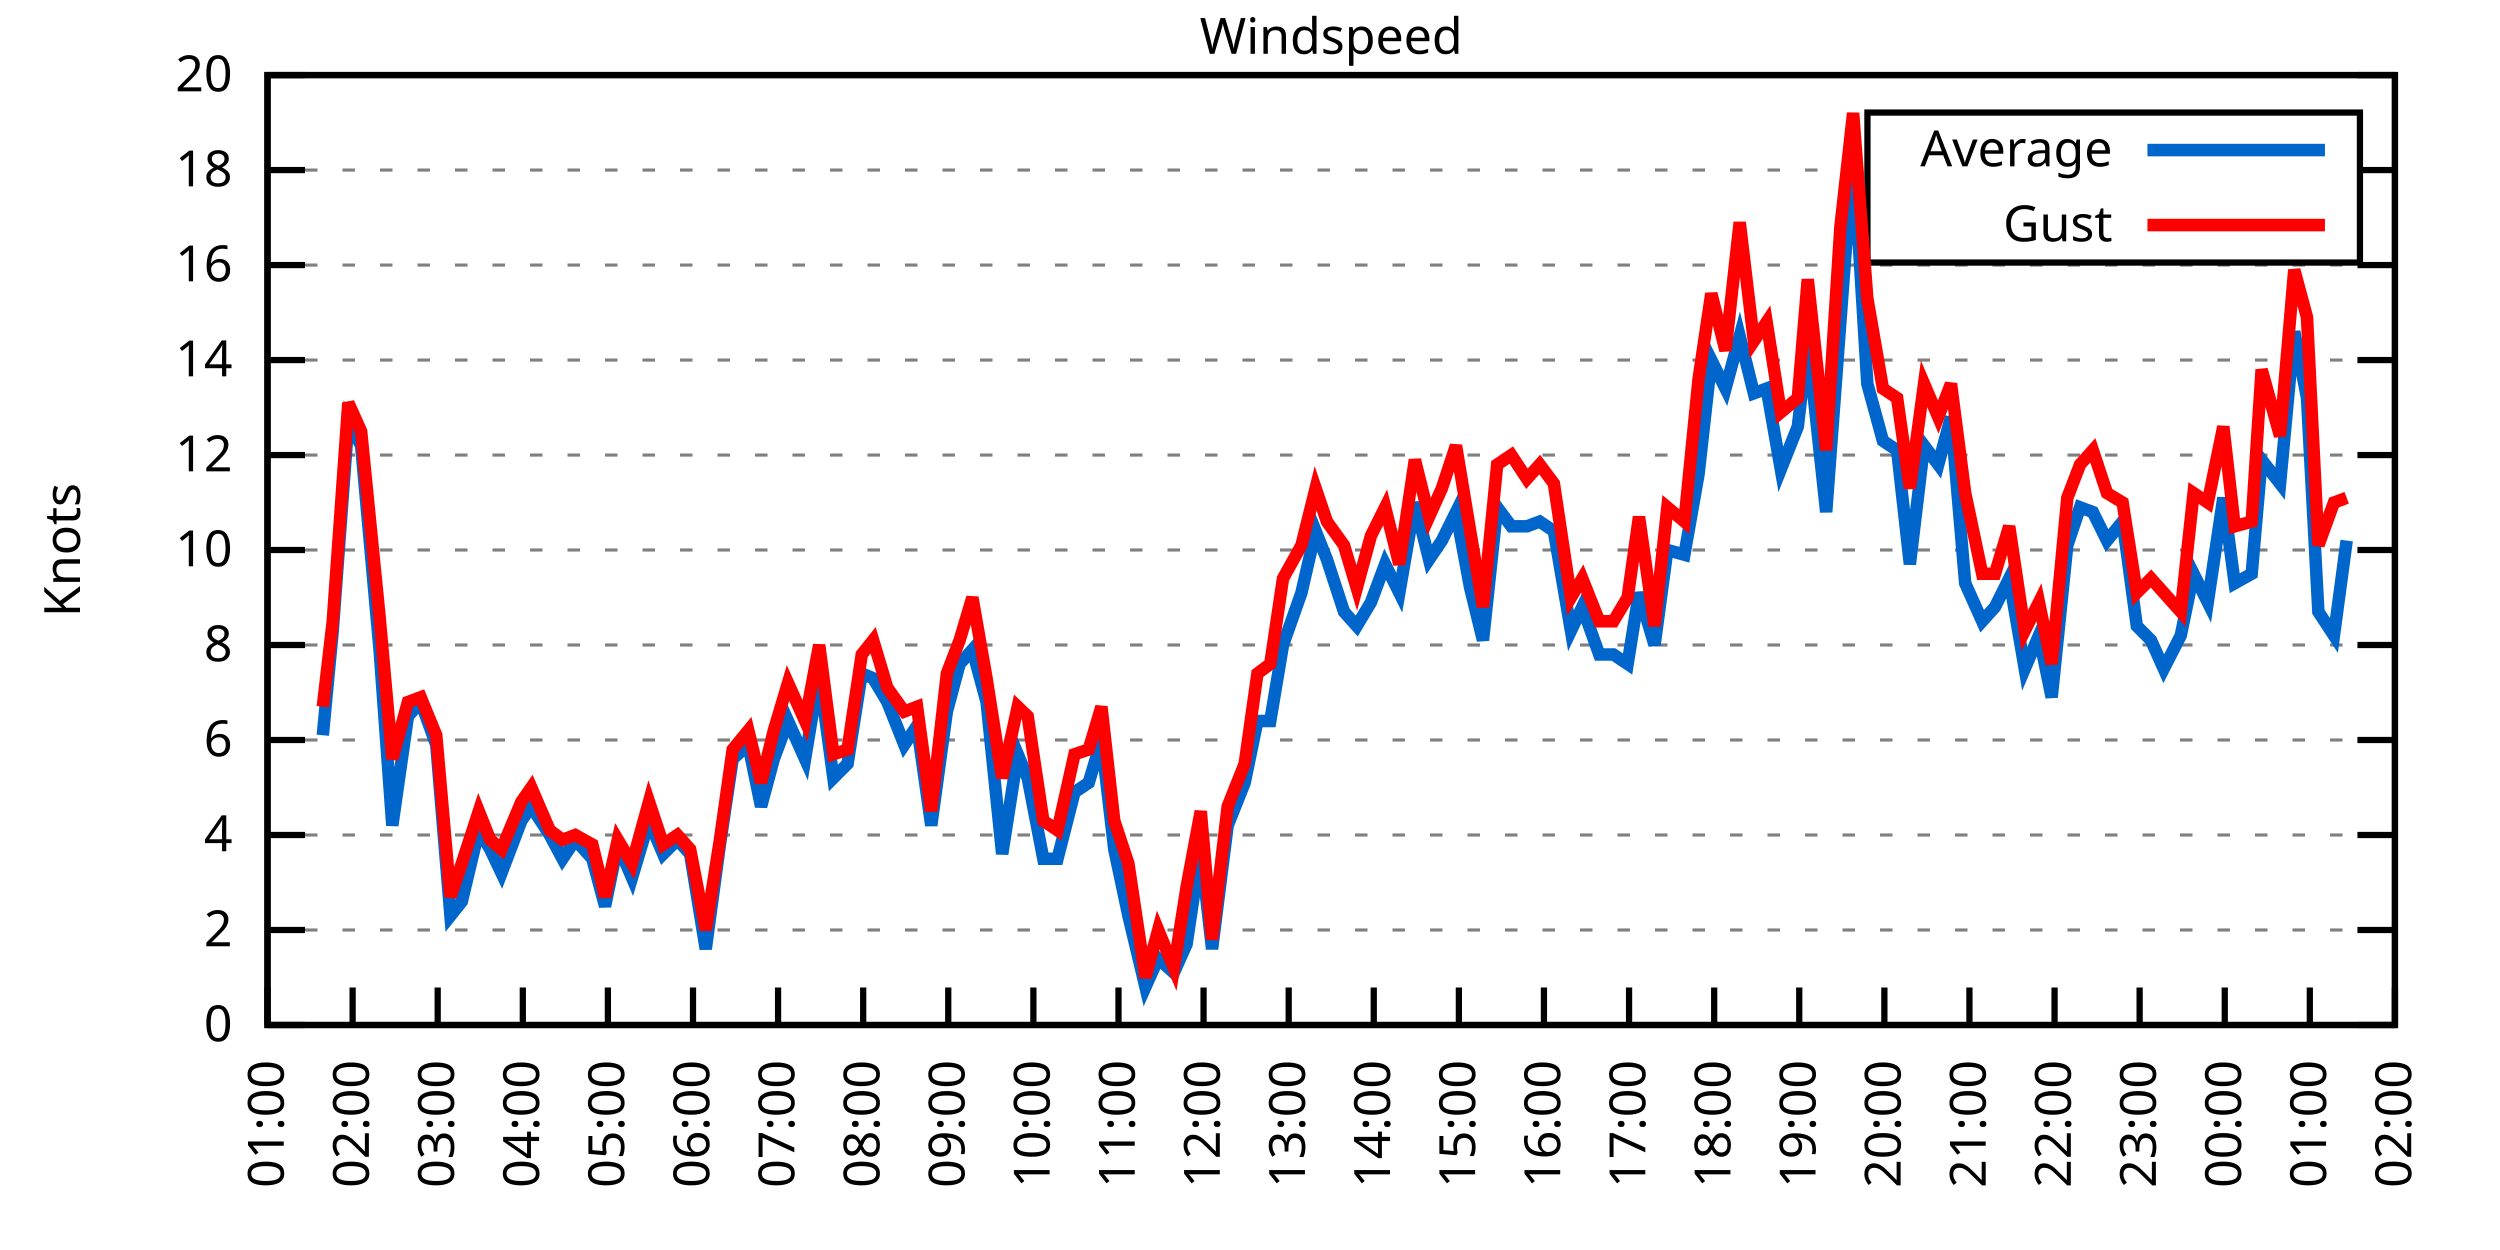
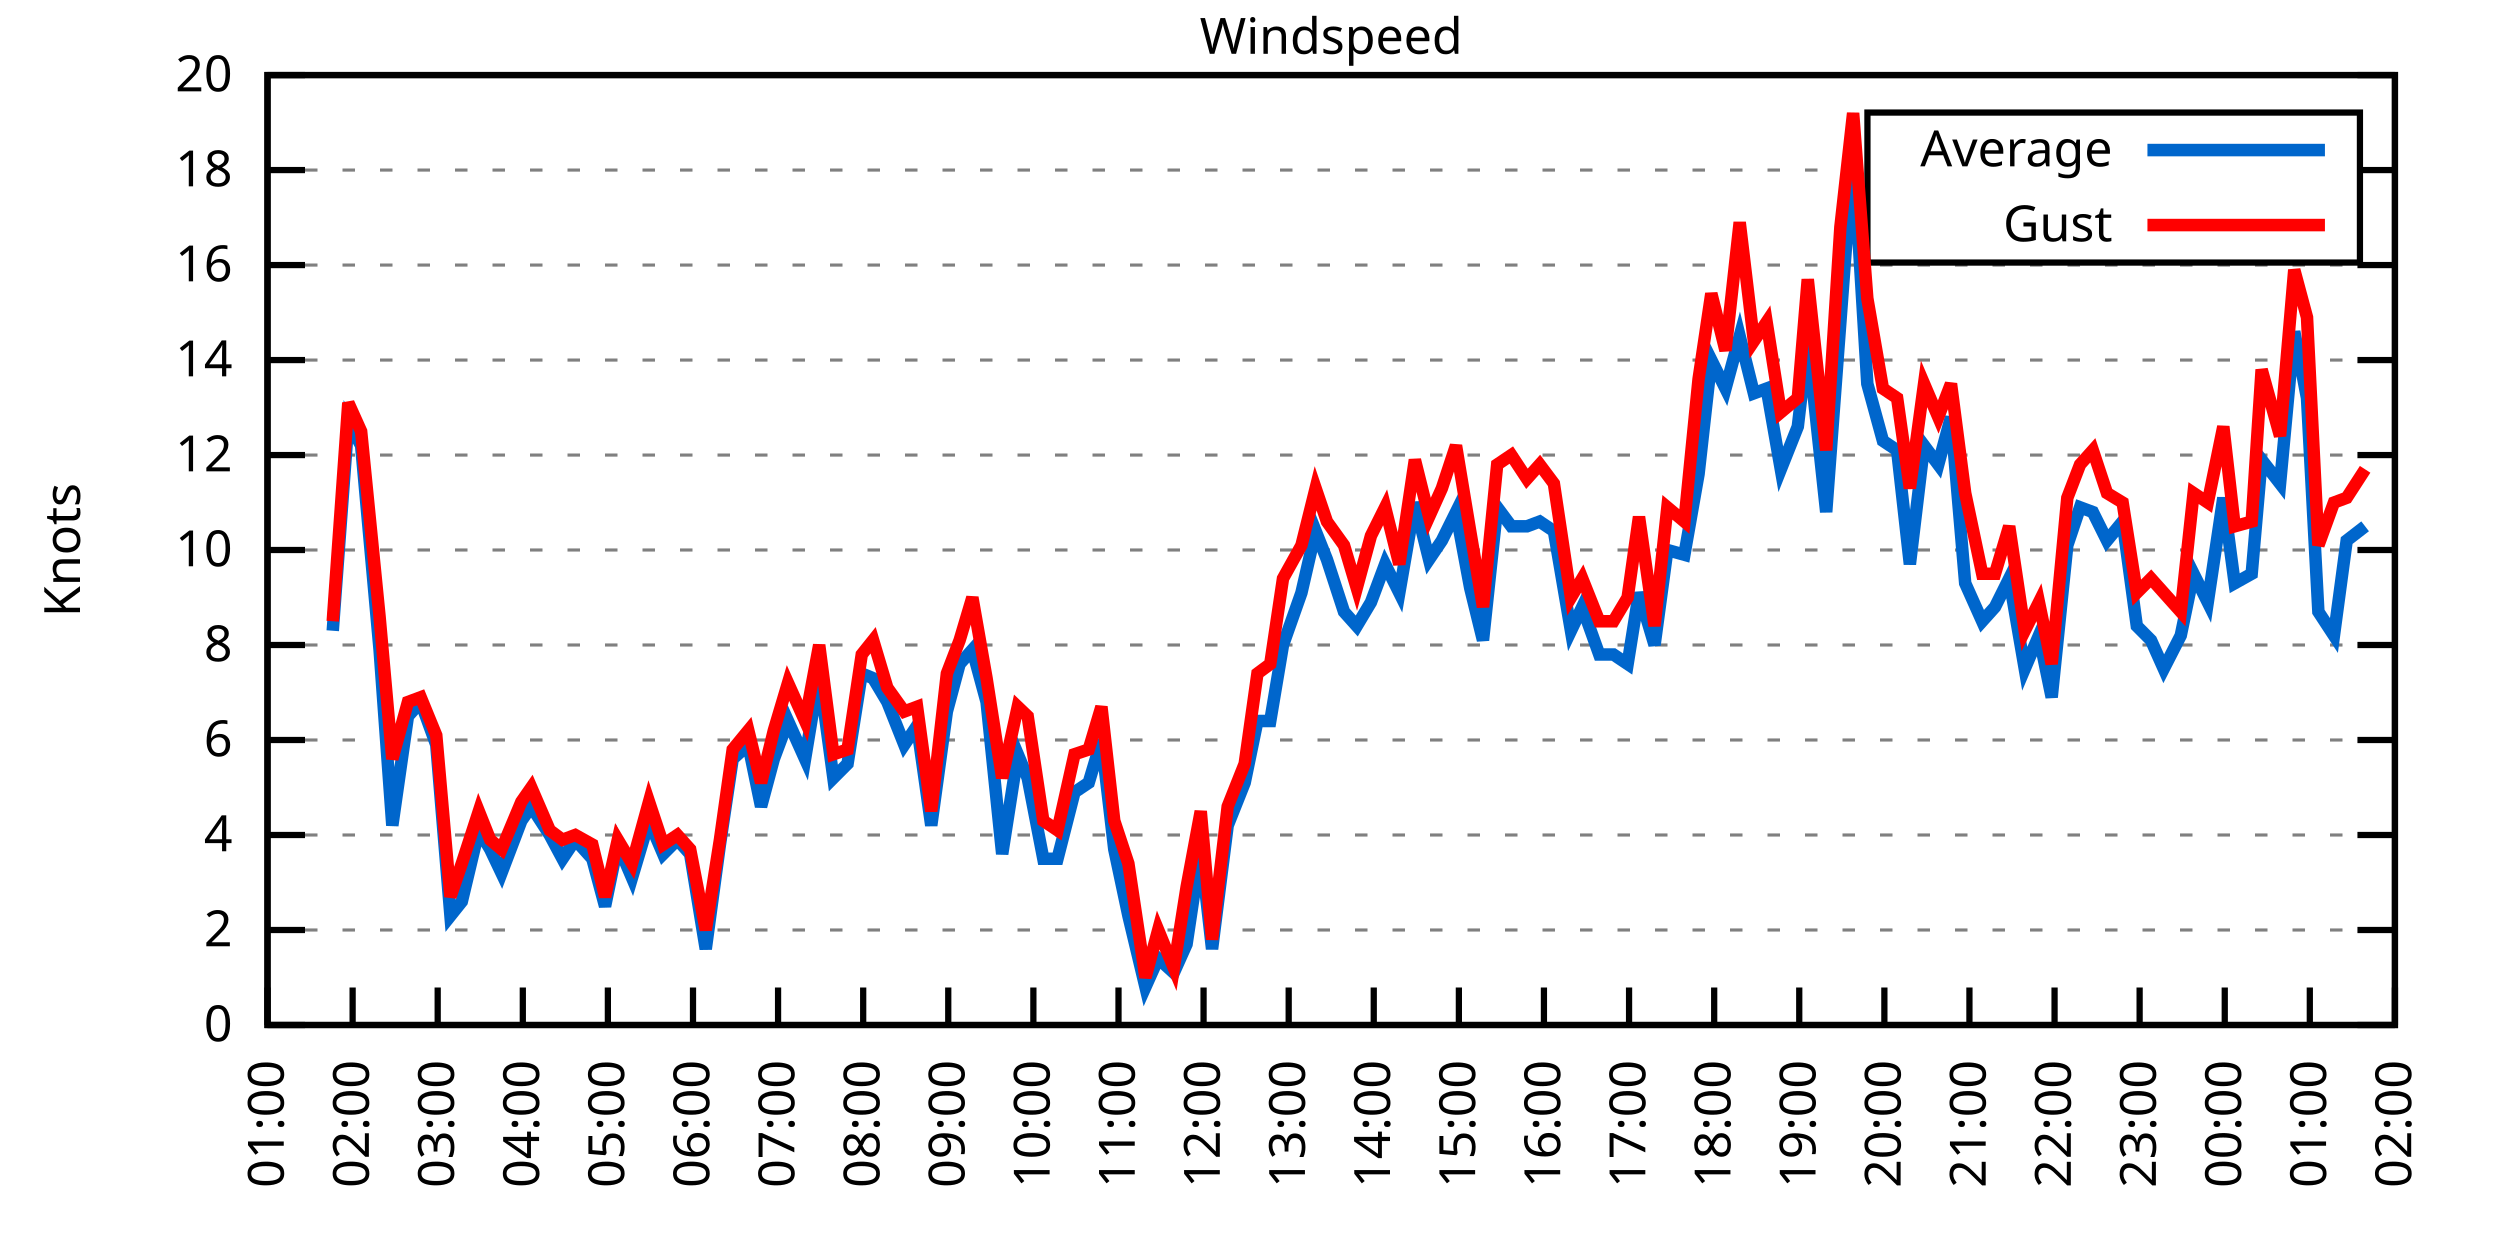
<svg xmlns="http://www.w3.org/2000/svg" xmlns:xlink="http://www.w3.org/1999/xlink" width="400" height="200" viewBox="0 0 400 200">
  <g id="gnuplot_canvas">
    <rect x="0" y="0" width="400" height="200" fill="none" />
    <defs>
      <circle id="gpDot" r="0.5" stroke-width="0.5" stroke="currentColor" />
      <path id="gpPt0" stroke-width="0.333" stroke="currentColor" d="M-1,0 h2 M0,-1 v2" />
      <path id="gpPt1" stroke-width="0.333" stroke="currentColor" d="M-1,-1 L1,1 M1,-1 L-1,1" />
      <path id="gpPt2" stroke-width="0.333" stroke="currentColor" d="M-1,0 L1,0 M0,-1 L0,1 M-1,-1 L1,1 M-1,1 L1,-1" />
      <rect id="gpPt3" stroke-width="0.333" stroke="currentColor" x="-1" y="-1" width="2" height="2" />
      <rect id="gpPt4" stroke-width="0.333" stroke="currentColor" fill="currentColor" x="-1" y="-1" width="2" height="2" />
      <circle id="gpPt5" stroke-width="0.333" stroke="currentColor" cx="0" cy="0" r="1" />
      <use xlink:href="#gpPt5" id="gpPt6" fill="currentColor" stroke="none" />
      <path id="gpPt7" stroke-width="0.333" stroke="currentColor" d="M0,-1.33 L-1.33,0.67 L1.33,0.67 z" />
      <use xlink:href="#gpPt7" id="gpPt8" fill="currentColor" stroke="none" />
      <use xlink:href="#gpPt7" id="gpPt9" stroke="currentColor" transform="rotate(180)" />
      <use xlink:href="#gpPt9" id="gpPt10" fill="currentColor" stroke="none" />
      <use xlink:href="#gpPt3" id="gpPt11" stroke="currentColor" transform="rotate(45)" />
      <use xlink:href="#gpPt11" id="gpPt12" fill="currentColor" stroke="none" />
      <path id="gpPt13" stroke-width="0.333" stroke="currentColor" d="M0,1.330 L1.265,0.411 L0.782,-1.067 L-0.782,-1.076 L-1.265,0.411 z" />
      <use xlink:href="#gpPt13" id="gpPt14" fill="currentColor" stroke="none" />
      <filter id="textbox" filterUnits="objectBoundingBox" x="0" y="0" height="1" width="1">
        <feFlood flood-color="white" flood-opacity="1" result="bgnd" />
        <feComposite in="SourceGraphic" in2="bgnd" operator="atop" />
      </filter>
      <filter id="greybox" filterUnits="objectBoundingBox" x="0" y="0" height="1" width="1">
        <feFlood flood-color="lightgrey" flood-opacity="1" result="grey" />
        <feComposite in="SourceGraphic" in2="grey" operator="atop" />
      </filter>
    </defs>
    <g fill="none" color="white" stroke="currentColor" stroke-width="1.00" stroke-linecap="butt" stroke-linejoin="miter">
</g>
    <g fill="none" color="black" stroke="currentColor" stroke-width="1.00" stroke-linecap="butt" stroke-linejoin="miter">
      <g stroke="none" shape-rendering="crispEdges">
        <polygon fill="rgb(255, 255, 255)" points="42.80,164.00 383.18,164.00 383.18,12.02 42.80,12.02 " />
      </g>
    </g>
    <g fill="none" color="black" stroke="currentColor" stroke-width="1.00" stroke-linecap="butt" stroke-linejoin="miter">
</g>
    <g fill="none" color="black" stroke="black" stroke-width="0.50" stroke-linecap="butt" stroke-linejoin="miter">
</g>
    <g fill="none" color="gray" stroke="currentColor" stroke-width="0.50" stroke-linecap="butt" stroke-linejoin="miter">
      <path stroke="gray" stroke-dasharray="2,4" class="gridline" d="M42.80,164.00 L383.19,164.00  " />
    </g>
    <g fill="none" color="gray" stroke="gray" stroke-width="1.00" stroke-linecap="butt" stroke-linejoin="miter">
</g>
    <g fill="none" color="black" stroke="currentColor" stroke-width="1.00" stroke-linecap="butt" stroke-linejoin="miter">
      <path stroke="black" d="M42.80,164.00 L48.80,164.00 M383.19,164.00 L377.19,164.00  " />
      <g transform="translate(37.20,166.60)" stroke="none" fill="black" font-family="Sans" font-size="8.00" text-anchor="end">
        <text>
          <tspan font-family="Sans"> 0</tspan>
        </text>
      </g>
    </g>
    <g fill="none" color="black" stroke="currentColor" stroke-width="1.00" stroke-linecap="butt" stroke-linejoin="miter">
</g>
    <g fill="none" color="black" stroke="black" stroke-width="0.50" stroke-linecap="butt" stroke-linejoin="miter">
</g>
    <g fill="none" color="gray" stroke="currentColor" stroke-width="0.50" stroke-linecap="butt" stroke-linejoin="miter">
      <path stroke="gray" stroke-dasharray="2,4" class="gridline" d="M42.80,148.80 L383.19,148.80  " />
    </g>
    <g fill="none" color="gray" stroke="gray" stroke-width="1.00" stroke-linecap="butt" stroke-linejoin="miter">
</g>
    <g fill="none" color="black" stroke="currentColor" stroke-width="1.00" stroke-linecap="butt" stroke-linejoin="miter">
      <path stroke="black" d="M42.80,148.80 L48.80,148.80 M383.19,148.80 L377.19,148.80  " />
      <g transform="translate(37.20,151.40)" stroke="none" fill="black" font-family="Sans" font-size="8.00" text-anchor="end">
        <text>
          <tspan font-family="Sans"> 2</tspan>
        </text>
      </g>
    </g>
    <g fill="none" color="black" stroke="currentColor" stroke-width="1.00" stroke-linecap="butt" stroke-linejoin="miter">
</g>
    <g fill="none" color="black" stroke="black" stroke-width="0.50" stroke-linecap="butt" stroke-linejoin="miter">
</g>
    <g fill="none" color="gray" stroke="currentColor" stroke-width="0.50" stroke-linecap="butt" stroke-linejoin="miter">
      <path stroke="gray" stroke-dasharray="2,4" class="gridline" d="M42.80,133.60 L383.19,133.60  " />
    </g>
    <g fill="none" color="gray" stroke="gray" stroke-width="1.00" stroke-linecap="butt" stroke-linejoin="miter">
</g>
    <g fill="none" color="black" stroke="currentColor" stroke-width="1.00" stroke-linecap="butt" stroke-linejoin="miter">
      <path stroke="black" d="M42.80,133.60 L48.80,133.60 M383.19,133.60 L377.19,133.60  " />
      <g transform="translate(37.20,136.20)" stroke="none" fill="black" font-family="Sans" font-size="8.00" text-anchor="end">
        <text>
          <tspan font-family="Sans"> 4</tspan>
        </text>
      </g>
    </g>
    <g fill="none" color="black" stroke="currentColor" stroke-width="1.00" stroke-linecap="butt" stroke-linejoin="miter">
</g>
    <g fill="none" color="black" stroke="black" stroke-width="0.50" stroke-linecap="butt" stroke-linejoin="miter">
</g>
    <g fill="none" color="gray" stroke="currentColor" stroke-width="0.50" stroke-linecap="butt" stroke-linejoin="miter">
      <path stroke="gray" stroke-dasharray="2,4" class="gridline" d="M42.80,118.40 L383.19,118.40  " />
    </g>
    <g fill="none" color="gray" stroke="gray" stroke-width="1.00" stroke-linecap="butt" stroke-linejoin="miter">
</g>
    <g fill="none" color="black" stroke="currentColor" stroke-width="1.00" stroke-linecap="butt" stroke-linejoin="miter">
      <path stroke="black" d="M42.80,118.40 L48.80,118.40 M383.19,118.40 L377.19,118.40  " />
      <g transform="translate(37.20,121.00)" stroke="none" fill="black" font-family="Sans" font-size="8.00" text-anchor="end">
        <text>
          <tspan font-family="Sans"> 6</tspan>
        </text>
      </g>
    </g>
    <g fill="none" color="black" stroke="currentColor" stroke-width="1.00" stroke-linecap="butt" stroke-linejoin="miter">
</g>
    <g fill="none" color="black" stroke="black" stroke-width="0.50" stroke-linecap="butt" stroke-linejoin="miter">
</g>
    <g fill="none" color="gray" stroke="currentColor" stroke-width="0.50" stroke-linecap="butt" stroke-linejoin="miter">
      <path stroke="gray" stroke-dasharray="2,4" class="gridline" d="M42.80,103.20 L383.19,103.20  " />
    </g>
    <g fill="none" color="gray" stroke="gray" stroke-width="1.00" stroke-linecap="butt" stroke-linejoin="miter">
</g>
    <g fill="none" color="black" stroke="currentColor" stroke-width="1.00" stroke-linecap="butt" stroke-linejoin="miter">
      <path stroke="black" d="M42.80,103.20 L48.80,103.20 M383.19,103.20 L377.19,103.20  " />
      <g transform="translate(37.20,105.80)" stroke="none" fill="black" font-family="Sans" font-size="8.00" text-anchor="end">
        <text>
          <tspan font-family="Sans"> 8</tspan>
        </text>
      </g>
    </g>
    <g fill="none" color="black" stroke="currentColor" stroke-width="1.00" stroke-linecap="butt" stroke-linejoin="miter">
</g>
    <g fill="none" color="black" stroke="black" stroke-width="0.50" stroke-linecap="butt" stroke-linejoin="miter">
</g>
    <g fill="none" color="gray" stroke="currentColor" stroke-width="0.50" stroke-linecap="butt" stroke-linejoin="miter">
      <path stroke="gray" stroke-dasharray="2,4" class="gridline" d="M42.80,88.00 L383.19,88.00  " />
    </g>
    <g fill="none" color="gray" stroke="gray" stroke-width="1.00" stroke-linecap="butt" stroke-linejoin="miter">
</g>
    <g fill="none" color="black" stroke="currentColor" stroke-width="1.00" stroke-linecap="butt" stroke-linejoin="miter">
      <path stroke="black" d="M42.80,88.00 L48.80,88.00 M383.19,88.00 L377.19,88.00  " />
      <g transform="translate(37.20,90.60)" stroke="none" fill="black" font-family="Sans" font-size="8.00" text-anchor="end">
        <text>
          <tspan font-family="Sans"> 10</tspan>
        </text>
      </g>
    </g>
    <g fill="none" color="black" stroke="currentColor" stroke-width="1.00" stroke-linecap="butt" stroke-linejoin="miter">
</g>
    <g fill="none" color="black" stroke="black" stroke-width="0.50" stroke-linecap="butt" stroke-linejoin="miter">
</g>
    <g fill="none" color="gray" stroke="currentColor" stroke-width="0.50" stroke-linecap="butt" stroke-linejoin="miter">
      <path stroke="gray" stroke-dasharray="2,4" class="gridline" d="M42.80,72.81 L383.19,72.81  " />
    </g>
    <g fill="none" color="gray" stroke="gray" stroke-width="1.00" stroke-linecap="butt" stroke-linejoin="miter">
</g>
    <g fill="none" color="black" stroke="currentColor" stroke-width="1.00" stroke-linecap="butt" stroke-linejoin="miter">
      <path stroke="black" d="M42.80,72.81 L48.80,72.81 M383.19,72.81 L377.19,72.81  " />
      <g transform="translate(37.20,75.41)" stroke="none" fill="black" font-family="Sans" font-size="8.00" text-anchor="end">
        <text>
          <tspan font-family="Sans"> 12</tspan>
        </text>
      </g>
    </g>
    <g fill="none" color="black" stroke="currentColor" stroke-width="1.00" stroke-linecap="butt" stroke-linejoin="miter">
</g>
    <g fill="none" color="black" stroke="black" stroke-width="0.50" stroke-linecap="butt" stroke-linejoin="miter">
</g>
    <g fill="none" color="gray" stroke="currentColor" stroke-width="0.50" stroke-linecap="butt" stroke-linejoin="miter">
      <path stroke="gray" stroke-dasharray="2,4" class="gridline" d="M42.80,57.61 L383.19,57.61  " />
    </g>
    <g fill="none" color="gray" stroke="gray" stroke-width="1.00" stroke-linecap="butt" stroke-linejoin="miter">
</g>
    <g fill="none" color="black" stroke="currentColor" stroke-width="1.00" stroke-linecap="butt" stroke-linejoin="miter">
      <path stroke="black" d="M42.80,57.61 L48.80,57.61 M383.19,57.61 L377.19,57.61  " />
      <g transform="translate(37.20,60.21)" stroke="none" fill="black" font-family="Sans" font-size="8.00" text-anchor="end">
        <text>
          <tspan font-family="Sans"> 14</tspan>
        </text>
      </g>
    </g>
    <g fill="none" color="black" stroke="currentColor" stroke-width="1.00" stroke-linecap="butt" stroke-linejoin="miter">
</g>
    <g fill="none" color="black" stroke="black" stroke-width="0.50" stroke-linecap="butt" stroke-linejoin="miter">
</g>
    <g fill="none" color="gray" stroke="currentColor" stroke-width="0.50" stroke-linecap="butt" stroke-linejoin="miter">
      <path stroke="gray" stroke-dasharray="2,4" class="gridline" d="M42.80,42.41 L383.19,42.41  " />
    </g>
    <g fill="none" color="gray" stroke="gray" stroke-width="1.00" stroke-linecap="butt" stroke-linejoin="miter">
</g>
    <g fill="none" color="black" stroke="currentColor" stroke-width="1.00" stroke-linecap="butt" stroke-linejoin="miter">
      <path stroke="black" d="M42.80,42.41 L48.80,42.41 M383.19,42.41 L377.19,42.41  " />
      <g transform="translate(37.20,45.01)" stroke="none" fill="black" font-family="Sans" font-size="8.00" text-anchor="end">
        <text>
          <tspan font-family="Sans"> 16</tspan>
        </text>
      </g>
    </g>
    <g fill="none" color="black" stroke="currentColor" stroke-width="1.00" stroke-linecap="butt" stroke-linejoin="miter">
</g>
    <g fill="none" color="black" stroke="black" stroke-width="0.50" stroke-linecap="butt" stroke-linejoin="miter">
</g>
    <g fill="none" color="gray" stroke="currentColor" stroke-width="0.50" stroke-linecap="butt" stroke-linejoin="miter">
      <path stroke="gray" stroke-dasharray="2,4" class="gridline" d="M42.80,27.21 L298.79,27.21 M377.59,27.21 L383.19,27.21  " />
    </g>
    <g fill="none" color="gray" stroke="gray" stroke-width="1.00" stroke-linecap="butt" stroke-linejoin="miter">
</g>
    <g fill="none" color="black" stroke="currentColor" stroke-width="1.00" stroke-linecap="butt" stroke-linejoin="miter">
      <path stroke="black" d="M42.80,27.21 L48.80,27.21 M383.19,27.21 L377.19,27.21  " />
      <g transform="translate(37.20,29.81)" stroke="none" fill="black" font-family="Sans" font-size="8.00" text-anchor="end">
        <text>
          <tspan font-family="Sans"> 18</tspan>
        </text>
      </g>
    </g>
    <g fill="none" color="black" stroke="currentColor" stroke-width="1.00" stroke-linecap="butt" stroke-linejoin="miter">
</g>
    <g fill="none" color="black" stroke="black" stroke-width="0.50" stroke-linecap="butt" stroke-linejoin="miter">
</g>
    <g fill="none" color="gray" stroke="currentColor" stroke-width="0.50" stroke-linecap="butt" stroke-linejoin="miter">
      <path stroke="gray" stroke-dasharray="2,4" class="gridline" d="M42.80,12.01 L383.19,12.01  " />
    </g>
    <g fill="none" color="gray" stroke="gray" stroke-width="1.00" stroke-linecap="butt" stroke-linejoin="miter">
</g>
    <g fill="none" color="black" stroke="currentColor" stroke-width="1.00" stroke-linecap="butt" stroke-linejoin="miter">
      <path stroke="black" d="M42.80,12.01 L48.80,12.01 M383.19,12.01 L377.19,12.01  " />
      <g transform="translate(37.20,14.61)" stroke="none" fill="black" font-family="Sans" font-size="8.00" text-anchor="end">
        <text>
          <tspan font-family="Sans"> 20</tspan>
        </text>
      </g>
    </g>
    <g fill="none" color="black" stroke="currentColor" stroke-width="1.00" stroke-linecap="butt" stroke-linejoin="miter">
      <path stroke="black" d="M42.80,164.00 L42.80,158.00  " />
      <g transform="translate(45.40,169.60) rotate(270.00)" stroke="none" fill="black" font-family="Sans" font-size="8.00" text-anchor="end">
        <text>
          <tspan font-family="Sans">01:00</tspan>
        </text>
      </g>
    </g>
    <g fill="none" color="black" stroke="currentColor" stroke-width="1.00" stroke-linecap="butt" stroke-linejoin="miter">
      <path stroke="black" d="M56.42,164.00 L56.42,158.00  " />
      <g transform="translate(59.02,169.60) rotate(270.00)" stroke="none" fill="black" font-family="Sans" font-size="8.00" text-anchor="end">
        <text>
          <tspan font-family="Sans">02:00</tspan>
        </text>
      </g>
    </g>
    <g fill="none" color="black" stroke="currentColor" stroke-width="1.00" stroke-linecap="butt" stroke-linejoin="miter">
      <path stroke="black" d="M70.03,164.00 L70.03,158.00  " />
      <g transform="translate(72.63,169.60) rotate(270.00)" stroke="none" fill="black" font-family="Sans" font-size="8.00" text-anchor="end">
        <text>
          <tspan font-family="Sans">03:00</tspan>
        </text>
      </g>
    </g>
    <g fill="none" color="black" stroke="currentColor" stroke-width="1.00" stroke-linecap="butt" stroke-linejoin="miter">
      <path stroke="black" d="M83.65,164.00 L83.65,158.00  " />
      <g transform="translate(86.25,169.60) rotate(270.00)" stroke="none" fill="black" font-family="Sans" font-size="8.00" text-anchor="end">
        <text>
          <tspan font-family="Sans">04:00</tspan>
        </text>
      </g>
    </g>
    <g fill="none" color="black" stroke="currentColor" stroke-width="1.00" stroke-linecap="butt" stroke-linejoin="miter">
      <path stroke="black" d="M97.26,164.00 L97.26,158.00  " />
      <g transform="translate(99.86,169.60) rotate(270.00)" stroke="none" fill="black" font-family="Sans" font-size="8.00" text-anchor="end">
        <text>
          <tspan font-family="Sans">05:00</tspan>
        </text>
      </g>
    </g>
    <g fill="none" color="black" stroke="currentColor" stroke-width="1.00" stroke-linecap="butt" stroke-linejoin="miter">
      <path stroke="black" d="M110.88,164.00 L110.88,158.00  " />
      <g transform="translate(113.48,169.60) rotate(270.00)" stroke="none" fill="black" font-family="Sans" font-size="8.00" text-anchor="end">
        <text>
          <tspan font-family="Sans">06:00</tspan>
        </text>
      </g>
    </g>
    <g fill="none" color="black" stroke="currentColor" stroke-width="1.00" stroke-linecap="butt" stroke-linejoin="miter">
      <path stroke="black" d="M124.49,164.00 L124.49,158.00  " />
      <g transform="translate(127.09,169.60) rotate(270.00)" stroke="none" fill="black" font-family="Sans" font-size="8.00" text-anchor="end">
        <text>
          <tspan font-family="Sans">07:00</tspan>
        </text>
      </g>
    </g>
    <g fill="none" color="black" stroke="currentColor" stroke-width="1.00" stroke-linecap="butt" stroke-linejoin="miter">
      <path stroke="black" d="M138.11,164.00 L138.11,158.00  " />
      <g transform="translate(140.71,169.60) rotate(270.00)" stroke="none" fill="black" font-family="Sans" font-size="8.00" text-anchor="end">
        <text>
          <tspan font-family="Sans">08:00</tspan>
        </text>
      </g>
    </g>
    <g fill="none" color="black" stroke="currentColor" stroke-width="1.00" stroke-linecap="butt" stroke-linejoin="miter">
      <path stroke="black" d="M151.72,164.00 L151.72,158.00  " />
      <g transform="translate(154.32,169.60) rotate(270.00)" stroke="none" fill="black" font-family="Sans" font-size="8.00" text-anchor="end">
        <text>
          <tspan font-family="Sans">09:00</tspan>
        </text>
      </g>
    </g>
    <g fill="none" color="black" stroke="currentColor" stroke-width="1.00" stroke-linecap="butt" stroke-linejoin="miter">
      <path stroke="black" d="M165.34,164.00 L165.34,158.00  " />
      <g transform="translate(167.94,169.60) rotate(270.00)" stroke="none" fill="black" font-family="Sans" font-size="8.00" text-anchor="end">
        <text>
          <tspan font-family="Sans">10:00</tspan>
        </text>
      </g>
    </g>
    <g fill="none" color="black" stroke="currentColor" stroke-width="1.00" stroke-linecap="butt" stroke-linejoin="miter">
      <path stroke="black" d="M178.96,164.00 L178.96,158.00  " />
      <g transform="translate(181.56,169.60) rotate(270.00)" stroke="none" fill="black" font-family="Sans" font-size="8.00" text-anchor="end">
        <text>
          <tspan font-family="Sans">11:00</tspan>
        </text>
      </g>
    </g>
    <g fill="none" color="black" stroke="currentColor" stroke-width="1.00" stroke-linecap="butt" stroke-linejoin="miter">
      <path stroke="black" d="M192.57,164.00 L192.57,158.00  " />
      <g transform="translate(195.17,169.60) rotate(270.00)" stroke="none" fill="black" font-family="Sans" font-size="8.00" text-anchor="end">
        <text>
          <tspan font-family="Sans">12:00</tspan>
        </text>
      </g>
    </g>
    <g fill="none" color="black" stroke="currentColor" stroke-width="1.00" stroke-linecap="butt" stroke-linejoin="miter">
      <path stroke="black" d="M206.19,164.00 L206.19,158.00  " />
      <g transform="translate(208.79,169.60) rotate(270.00)" stroke="none" fill="black" font-family="Sans" font-size="8.00" text-anchor="end">
        <text>
          <tspan font-family="Sans">13:00</tspan>
        </text>
      </g>
    </g>
    <g fill="none" color="black" stroke="currentColor" stroke-width="1.00" stroke-linecap="butt" stroke-linejoin="miter">
      <path stroke="black" d="M219.80,164.00 L219.80,158.00  " />
      <g transform="translate(222.40,169.60) rotate(270.00)" stroke="none" fill="black" font-family="Sans" font-size="8.00" text-anchor="end">
        <text>
          <tspan font-family="Sans">14:00</tspan>
        </text>
      </g>
    </g>
    <g fill="none" color="black" stroke="currentColor" stroke-width="1.00" stroke-linecap="butt" stroke-linejoin="miter">
      <path stroke="black" d="M233.42,164.00 L233.42,158.00  " />
      <g transform="translate(236.02,169.60) rotate(270.00)" stroke="none" fill="black" font-family="Sans" font-size="8.00" text-anchor="end">
        <text>
          <tspan font-family="Sans">15:00</tspan>
        </text>
      </g>
    </g>
    <g fill="none" color="black" stroke="currentColor" stroke-width="1.00" stroke-linecap="butt" stroke-linejoin="miter">
      <path stroke="black" d="M247.03,164.00 L247.03,158.00  " />
      <g transform="translate(249.63,169.60) rotate(270.00)" stroke="none" fill="black" font-family="Sans" font-size="8.00" text-anchor="end">
        <text>
          <tspan font-family="Sans">16:00</tspan>
        </text>
      </g>
    </g>
    <g fill="none" color="black" stroke="currentColor" stroke-width="1.00" stroke-linecap="butt" stroke-linejoin="miter">
      <path stroke="black" d="M260.65,164.00 L260.65,158.00  " />
      <g transform="translate(263.25,169.60) rotate(270.00)" stroke="none" fill="black" font-family="Sans" font-size="8.00" text-anchor="end">
        <text>
          <tspan font-family="Sans">17:00</tspan>
        </text>
      </g>
    </g>
    <g fill="none" color="black" stroke="currentColor" stroke-width="1.00" stroke-linecap="butt" stroke-linejoin="miter">
      <path stroke="black" d="M274.27,164.00 L274.27,158.00  " />
      <g transform="translate(276.87,169.60) rotate(270.00)" stroke="none" fill="black" font-family="Sans" font-size="8.00" text-anchor="end">
        <text>
          <tspan font-family="Sans">18:00</tspan>
        </text>
      </g>
    </g>
    <g fill="none" color="black" stroke="currentColor" stroke-width="1.00" stroke-linecap="butt" stroke-linejoin="miter">
      <path stroke="black" d="M287.88,164.00 L287.88,158.00  " />
      <g transform="translate(290.48,169.60) rotate(270.00)" stroke="none" fill="black" font-family="Sans" font-size="8.00" text-anchor="end">
        <text>
          <tspan font-family="Sans">19:00</tspan>
        </text>
      </g>
    </g>
    <g fill="none" color="black" stroke="currentColor" stroke-width="1.00" stroke-linecap="butt" stroke-linejoin="miter">
      <path stroke="black" d="M301.50,164.00 L301.50,158.00  " />
      <g transform="translate(304.10,169.60) rotate(270.00)" stroke="none" fill="black" font-family="Sans" font-size="8.00" text-anchor="end">
        <text>
          <tspan font-family="Sans">20:00</tspan>
        </text>
      </g>
    </g>
    <g fill="none" color="black" stroke="currentColor" stroke-width="1.00" stroke-linecap="butt" stroke-linejoin="miter">
      <path stroke="black" d="M315.11,164.00 L315.11,158.00  " />
      <g transform="translate(317.71,169.60) rotate(270.00)" stroke="none" fill="black" font-family="Sans" font-size="8.00" text-anchor="end">
        <text>
          <tspan font-family="Sans">21:00</tspan>
        </text>
      </g>
    </g>
    <g fill="none" color="black" stroke="currentColor" stroke-width="1.00" stroke-linecap="butt" stroke-linejoin="miter">
      <path stroke="black" d="M328.73,164.00 L328.73,158.00  " />
      <g transform="translate(331.33,169.60) rotate(270.00)" stroke="none" fill="black" font-family="Sans" font-size="8.00" text-anchor="end">
        <text>
          <tspan font-family="Sans">22:00</tspan>
        </text>
      </g>
    </g>
    <g fill="none" color="black" stroke="currentColor" stroke-width="1.00" stroke-linecap="butt" stroke-linejoin="miter">
      <path stroke="black" d="M342.34,164.00 L342.34,158.00  " />
      <g transform="translate(344.94,169.60) rotate(270.00)" stroke="none" fill="black" font-family="Sans" font-size="8.00" text-anchor="end">
        <text>
          <tspan font-family="Sans">23:00</tspan>
        </text>
      </g>
    </g>
    <g fill="none" color="black" stroke="currentColor" stroke-width="1.00" stroke-linecap="butt" stroke-linejoin="miter">
      <path stroke="black" d="M355.96,164.00 L355.96,158.00  " />
      <g transform="translate(358.56,169.60) rotate(270.00)" stroke="none" fill="black" font-family="Sans" font-size="8.00" text-anchor="end">
        <text>
          <tspan font-family="Sans">00:00</tspan>
        </text>
      </g>
    </g>
    <g fill="none" color="black" stroke="currentColor" stroke-width="1.00" stroke-linecap="butt" stroke-linejoin="miter">
      <path stroke="black" d="M369.57,164.00 L369.57,158.00  " />
      <g transform="translate(372.17,169.60) rotate(270.00)" stroke="none" fill="black" font-family="Sans" font-size="8.00" text-anchor="end">
        <text>
          <tspan font-family="Sans">01:00</tspan>
        </text>
      </g>
    </g>
    <g fill="none" color="black" stroke="currentColor" stroke-width="1.00" stroke-linecap="butt" stroke-linejoin="miter">
      <path stroke="black" d="M383.19,164.00 L383.19,158.00  " />
      <g transform="translate(385.79,169.60) rotate(270.00)" stroke="none" fill="black" font-family="Sans" font-size="8.00" text-anchor="end">
        <text>
          <tspan font-family="Sans">02:00</tspan>
        </text>
      </g>
    </g>
    <g fill="none" color="black" stroke="currentColor" stroke-width="1.00" stroke-linecap="butt" stroke-linejoin="miter">
</g>
    <g fill="none" color="black" stroke="currentColor" stroke-width="1.00" stroke-linecap="butt" stroke-linejoin="miter">
      <path stroke="black" d="M42.80,12.01 L42.80,164.00 L383.19,164.00 L383.19,12.01 L42.80,12.01 Z  " />
    </g>
    <g fill="none" color="black" stroke="currentColor" stroke-width="1.00" stroke-linecap="butt" stroke-linejoin="miter">
</g>
    <g fill="none" color="black" stroke="currentColor" stroke-width="1.00" stroke-linecap="butt" stroke-linejoin="miter">
      <path stroke="black" d="M298.79,42.01 L298.79,18.01 L377.59,18.01 L377.59,42.01 L298.79,42.01 Z  " />
    </g>
    <g id="Windspeed_plot_1">
      <g fill="none" color="white" stroke="black" stroke-width="2.00" stroke-linecap="butt" stroke-linejoin="miter">
</g>
      <g fill="none" color="black" stroke="currentColor" stroke-width="2.00" stroke-linecap="butt" stroke-linejoin="miter">
        <g transform="translate(337.99,26.61)" stroke="none" fill="black" font-family="Sans" font-size="8.00" text-anchor="end">
          <text>
            <tspan font-family="Sans">Average</tspan>
          </text>
        </g>
      </g>
      <g fill="none" color="black" stroke="currentColor" stroke-width="2.00" stroke-linecap="butt" stroke-linejoin="miter">
-         <path stroke="rgb(  0, 102, 204)" d="M343.59,24.01 L371.99,24.01 M51.65,117.64 L53.24,100.92 L55.73,67.49 L57.78,71.29 L60.73,103.96 L62.77,132.08   L65.27,114.60 L67.31,112.32 L69.80,119.16 L72.07,146.52 L73.89,144.24 L76.61,132.84 L78.43,135.88 L80.24,139.68   L83.42,131.32 L85.01,129.04 L87.96,133.60 L90.00,137.40 L92.04,134.36 L94.77,137.40 L96.81,145.00 L98.85,135.12   L101.12,140.44 L103.84,131.32 L106.11,136.64 L108.38,134.36 L110.42,136.64 L112.92,151.84 L115.19,135.12 L117.23,121.44   L119.73,119.16 L121.77,129.04 L123.81,121.44 L126.08,115.36 L128.81,121.44 L131.07,107.76 L133.34,124.48 L135.61,122.20   L137.88,107.76 L139.70,108.52 L141.97,112.32 L144.69,119.16 L146.73,116.12 L149.00,132.08 L151.50,113.84 L153.54,106.24   L155.58,103.96 L157.85,112.32 L160.35,136.64 L162.84,120.68 L164.43,124.48 L166.93,137.40 L169.20,137.40 L171.92,126.76   L174.19,125.24 L176.23,118.40 L178.28,135.88 L180.54,146.52 L183.27,157.92 L185.31,153.36 L187.81,155.64 L189.85,151.08   L192.12,135.88 L193.93,151.84 L196.43,132.08 L199.15,125.24 L201.19,115.36 L203.24,115.36 L205.28,103.20 L208.23,94.84   L210.50,84.97 L212.31,89.52 L215.04,97.88 L217.08,100.16 L219.35,96.36 L221.62,90.28 L223.89,94.84 L226.38,80.41   L228.65,89.52 L230.70,86.49 L232.96,81.93 L235.23,94.08 L237.28,102.44 L239.55,81.17 L241.81,84.21 L244.31,84.21   L246.35,83.45 L248.62,84.97 L251.35,100.92 L253.16,97.12 L255.88,104.72 L258.15,104.72 L260.42,106.24 L262.24,94.84   L264.73,103.20 L266.78,88.00 L269.50,88.76 L271.77,75.85 L273.81,57.61 L276.08,62.17 L278.35,53.81 L280.62,62.93   L282.66,62.17 L284.93,75.09 L287.65,68.25 L289.24,54.57 L292.19,81.93 L294.46,51.53 L296.50,24.17 L298.77,61.41   L301.27,70.53 L303.54,72.05 L305.58,90.28 L307.85,71.29 L310.12,74.33 L312.16,66.73 L314.43,93.32 L317.15,99.40   L319.20,97.12 L321.47,92.56 L323.96,107.00 L326.23,101.68 L328.27,111.56 L330.77,87.25 L332.81,81.17 L334.85,81.93   L337.12,86.49 L339.62,83.45 L341.89,100.16 L344.16,102.44 L346.20,107.00 L348.92,101.68 L350.97,91.80 L353.24,96.36   L355.73,79.65 L357.55,93.32 L360.27,91.80 L361.86,73.57 L364.81,77.37 L367.08,53.05 L369.12,63.69 L370.94,97.88   L373.43,101.68 L375.47,86.49  " />
+         <path stroke="rgb(  0, 102, 204)" d="M343.59,24.01 L371.99,24.01 M53.24,100.92 L55.73,67.49 L57.78,71.29 L60.73,103.96 L62.77,132.08 L65.27,114.60   L67.31,112.32 L69.80,119.16 L72.07,146.52 L73.89,144.24 L76.61,132.84 L78.43,135.88 L80.24,139.68 L83.42,131.32   L85.01,129.04 L87.96,133.60 L90.00,137.40 L92.04,134.36 L94.77,137.40 L96.81,145.00 L98.85,135.12 L101.12,140.44   L103.84,131.32 L106.11,136.64 L108.38,134.36 L110.42,136.64 L112.92,151.84 L115.19,135.12 L117.23,121.44 L119.73,119.16   L121.77,129.04 L123.81,121.44 L126.08,115.36 L128.81,121.44 L131.07,107.76 L133.34,124.48 L135.61,122.20 L137.88,107.76   L139.70,108.52 L141.97,112.32 L144.69,119.16 L146.73,116.12 L149.00,132.08 L151.50,113.84 L153.54,106.24 L155.58,103.96   L157.85,112.32 L160.35,136.64 L162.84,120.68 L164.43,124.48 L166.93,137.40 L169.20,137.40 L171.92,126.76 L174.19,125.24   L176.23,118.40 L178.28,135.88 L180.54,146.52 L183.27,157.92 L185.31,153.36 L187.81,155.64 L189.85,151.08 L192.12,135.88   L193.93,151.84 L196.43,132.08 L199.15,125.24 L201.19,115.36 L203.24,115.36 L205.28,103.20 L208.23,94.84 L210.50,84.97   L212.31,89.52 L215.04,97.88 L217.08,100.16 L219.35,96.36 L221.62,90.28 L223.89,94.84 L226.38,80.41 L228.65,89.52   L230.70,86.49 L232.96,81.93 L235.23,94.08 L237.28,102.44 L239.55,81.17 L241.81,84.21 L244.31,84.21 L246.35,83.45   L248.62,84.97 L251.35,100.92 L253.16,97.12 L255.88,104.72 L258.15,104.72 L260.42,106.24 L262.24,94.84 L264.73,103.20   L266.78,88.00 L269.50,88.76 L271.77,75.85 L273.81,57.61 L276.08,62.17 L278.35,53.81 L280.62,62.93 L282.66,62.17   L284.93,75.09 L287.65,68.25 L289.24,54.57 L292.19,81.93 L294.46,51.53 L296.50,24.17 L298.77,61.41 L301.27,70.53   L303.54,72.05 L305.58,90.28 L307.85,71.29 L310.12,74.33 L312.16,66.73 L314.43,93.32 L317.15,99.40 L319.20,97.12   L321.47,92.56 L323.96,107.00 L326.23,101.68 L328.27,111.56 L330.77,87.25 L332.81,81.17 L334.85,81.93 L337.12,86.49   L339.62,83.45 L341.89,100.16 L344.16,102.44 L346.20,107.00 L348.92,101.68 L350.97,91.80 L353.24,96.36 L355.73,79.65   L357.55,93.32 L360.27,91.80 L361.86,73.57 L364.81,77.37 L367.08,53.05 L369.12,63.69 L370.94,97.88 L373.43,101.68   L375.47,86.49 L378.42,84.21  " />
      </g>
    </g>
    <g id="Windspeed_plot_2">
      <g fill="none" color="black" stroke="currentColor" stroke-width="2.00" stroke-linecap="butt" stroke-linejoin="miter">
        <g transform="translate(337.99,38.61)" stroke="none" fill="black" font-family="Sans" font-size="8.00" text-anchor="end">
          <text>
            <tspan font-family="Sans">Gust</tspan>
          </text>
        </g>
      </g>
      <g fill="none" color="black" stroke="currentColor" stroke-width="2.00" stroke-linecap="butt" stroke-linejoin="miter">
-         <path stroke="rgb(255,   0,   0)" d="M343.59,36.01 L371.99,36.01 M51.65,113.08 L53.24,99.40 L55.73,64.45 L57.78,69.01 L60.73,98.64 L62.77,121.44   L65.27,112.32 L67.31,111.56 L69.80,117.64 L72.07,143.48 L73.89,138.16 L76.61,129.80 L78.43,134.36 L80.24,135.88   L83.42,128.28 L85.01,126.00 L87.96,132.84 L90.00,134.36 L92.04,133.60 L94.77,135.12 L96.81,143.48 L98.85,134.36   L101.12,138.16 L103.84,128.28 L106.11,135.12 L108.38,133.60 L110.42,135.88 L112.92,148.80 L115.19,134.36 L117.23,119.92   L119.73,116.88 L121.77,125.24 L123.81,116.88 L126.08,109.28 L128.81,115.36 L131.07,103.20 L133.34,120.68 L135.61,119.92   L137.88,104.72 L139.70,102.44 L141.97,110.04 L144.69,113.84 L146.73,113.08 L149.00,129.80 L151.50,107.76 L153.54,102.44   L155.58,95.60 L157.85,108.52 L160.35,124.48 L162.84,113.08 L164.43,114.60 L166.93,131.32 L169.20,132.84 L171.92,120.68   L174.19,119.92 L176.23,113.08 L178.28,131.32 L180.54,138.16 L183.27,156.40 L185.31,148.80 L187.81,154.88 L189.85,141.96   L192.12,129.80 L193.93,150.32 L196.43,129.04 L199.15,122.20 L201.19,107.76 L203.24,106.24 L205.28,92.56 L208.23,87.25   L210.50,78.13 L212.31,83.45 L215.04,87.25 L217.08,94.08 L219.35,85.73 L221.62,81.17 L223.89,90.28 L226.38,73.57   L228.65,82.69 L230.70,78.13 L232.96,71.29 L235.23,84.97 L237.28,97.12 L239.55,74.33 L241.81,72.81 L244.31,76.61   L246.35,74.33 L248.62,77.37 L251.35,95.60 L253.16,92.56 L255.88,99.40 L258.15,99.40 L260.42,95.60 L262.24,82.69   L264.73,100.16 L266.78,81.17 L269.50,83.45 L271.77,60.65 L273.81,46.97 L276.08,56.09 L278.35,35.57 L280.62,54.57   L282.66,51.53 L284.93,65.97 L287.65,63.69 L289.24,44.69 L292.19,72.05 L294.46,36.33 L296.50,18.09 L298.77,47.73   L301.27,62.17 L303.54,63.69 L305.58,78.13 L307.85,61.41 L310.12,66.73 L312.16,61.41 L314.43,78.89 L317.15,91.80   L319.20,91.80 L321.47,84.21 L323.96,100.92 L326.23,96.36 L328.27,106.24 L330.77,79.65 L332.81,74.33 L334.85,72.05   L337.12,78.89 L339.62,80.41 L341.89,94.84 L344.16,92.56 L346.20,94.84 L348.92,97.88 L350.97,78.89 L353.24,80.41   L355.73,68.25 L357.55,84.21 L360.27,83.45 L361.86,59.13 L364.81,69.77 L367.08,43.17 L369.12,50.77 L370.94,87.25   L373.43,80.41 L375.47,79.65  " />
+         <path stroke="rgb(255,   0,   0)" d="M343.59,36.01 L371.99,36.01 M53.24,99.40 L55.73,64.45 L57.78,69.01 L60.73,98.64 L62.77,121.44 L65.27,112.32   L67.31,111.56 L69.80,117.64 L72.07,143.48 L73.89,138.16 L76.61,129.80 L78.43,134.36 L80.24,135.88 L83.42,128.28   L85.01,126.00 L87.96,132.84 L90.00,134.36 L92.04,133.60 L94.77,135.12 L96.81,143.48 L98.85,134.36 L101.12,138.16   L103.84,128.28 L106.11,135.12 L108.38,133.60 L110.42,135.88 L112.92,148.80 L115.19,134.36 L117.23,119.92 L119.73,116.88   L121.77,125.24 L123.81,116.88 L126.08,109.28 L128.81,115.36 L131.07,103.20 L133.34,120.68 L135.61,119.92 L137.88,104.72   L139.70,102.44 L141.97,110.04 L144.69,113.84 L146.73,113.08 L149.00,129.80 L151.50,107.76 L153.54,102.44 L155.58,95.60   L157.85,108.52 L160.35,124.48 L162.84,113.08 L164.43,114.60 L166.93,131.32 L169.20,132.84 L171.92,120.68 L174.19,119.92   L176.23,113.08 L178.28,131.32 L180.54,138.16 L183.27,156.40 L185.31,148.80 L187.81,154.88 L189.85,141.96 L192.12,129.80   L193.93,150.32 L196.43,129.04 L199.15,122.20 L201.19,107.76 L203.24,106.24 L205.28,92.56 L208.23,87.25 L210.50,78.13   L212.31,83.45 L215.04,87.25 L217.08,94.08 L219.35,85.73 L221.62,81.17 L223.89,90.28 L226.38,73.57 L228.65,82.69   L230.70,78.13 L232.96,71.29 L235.23,84.97 L237.28,97.12 L239.55,74.33 L241.81,72.81 L244.31,76.61 L246.35,74.33   L248.62,77.37 L251.35,95.60 L253.16,92.56 L255.88,99.40 L258.15,99.40 L260.42,95.60 L262.24,82.69 L264.73,100.16   L266.78,81.17 L269.50,83.45 L271.77,60.65 L273.81,46.97 L276.08,56.09 L278.35,35.57 L280.62,54.57 L282.66,51.53   L284.93,65.97 L287.65,63.69 L289.24,44.69 L292.19,72.05 L294.46,36.33 L296.50,18.09 L298.77,47.73 L301.27,62.17   L303.54,63.69 L305.58,78.13 L307.85,61.41 L310.12,66.73 L312.16,61.41 L314.43,78.89 L317.15,91.80 L319.20,91.80   L321.47,84.21 L323.96,100.92 L326.23,96.36 L328.27,106.24 L330.77,79.65 L332.81,74.33 L334.85,72.05 L337.12,78.89   L339.62,80.41 L341.89,94.84 L344.16,92.56 L346.20,94.84 L348.92,97.88 L350.97,78.89 L353.24,80.41 L355.73,68.25   L357.55,84.21 L360.27,83.45 L361.86,59.13 L364.81,69.77 L367.08,43.17 L369.12,50.77 L370.94,87.25 L373.43,80.41   L375.47,79.65 L378.42,75.09  " />
      </g>
    </g>
    <g fill="none" color="black" stroke="currentColor" stroke-width="2.00" stroke-linecap="butt" stroke-linejoin="miter">
</g>
    <g fill="none" color="black" stroke="black" stroke-width="1.00" stroke-linecap="butt" stroke-linejoin="miter">
</g>
    <g fill="none" color="black" stroke="currentColor" stroke-width="1.00" stroke-linecap="butt" stroke-linejoin="miter">
      <path stroke="black" d="M42.80,12.01 L42.80,164.00 L383.19,164.00 L383.19,12.01 L42.80,12.01 Z  " />
      <g transform="translate(12.80,88.01) rotate(270.00)" stroke="none" fill="black" font-family="Sans" font-size="8.00" text-anchor="middle">
        <text>
          <tspan font-family="Sans">Knots</tspan>
        </text>
      </g>
    </g>
    <g fill="none" color="black" stroke="currentColor" stroke-width="1.00" stroke-linecap="butt" stroke-linejoin="miter">
</g>
    <g fill="none" color="black" stroke="currentColor" stroke-width="1.00" stroke-linecap="butt" stroke-linejoin="miter">
      <g transform="translate(212.99,8.61)" stroke="none" fill="black" font-family="Sans" font-size="8.00" text-anchor="middle">
        <text>
          <tspan font-family="Sans">Windspeed</tspan>
        </text>
      </g>
    </g>
    <g fill="none" color="black" stroke="currentColor" stroke-width="1.00" stroke-linecap="butt" stroke-linejoin="miter">
</g>
  </g>
</svg>
